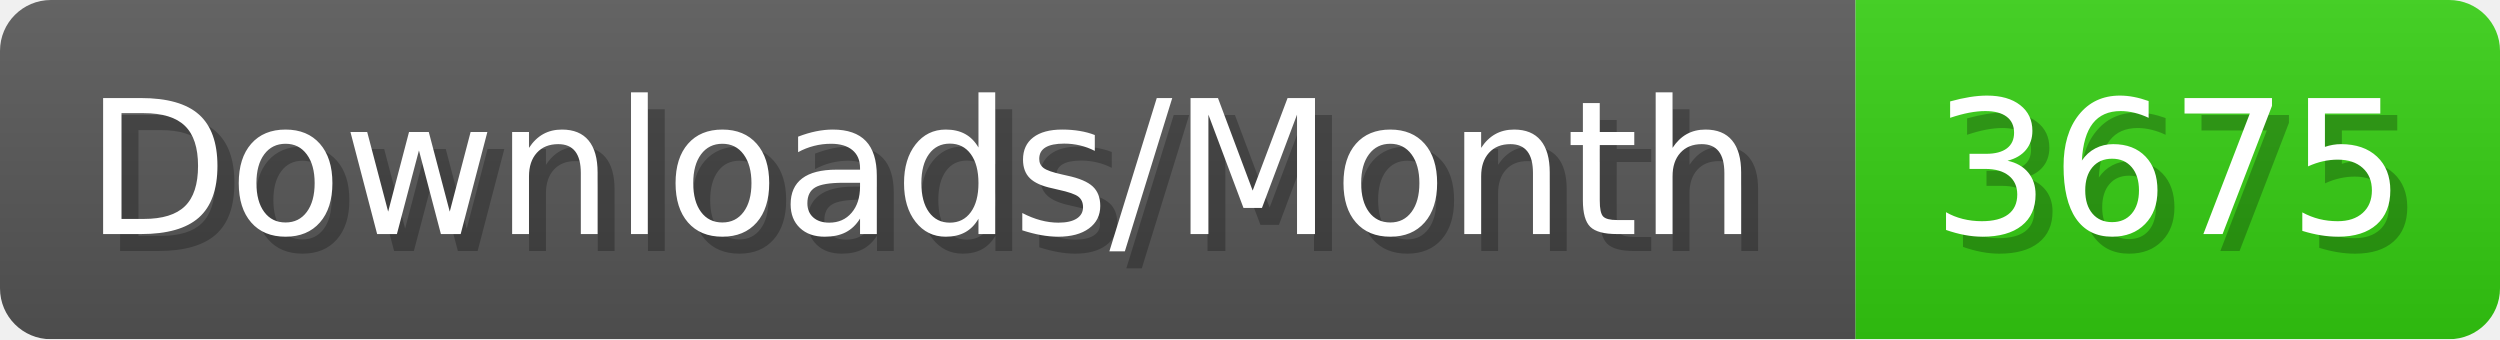
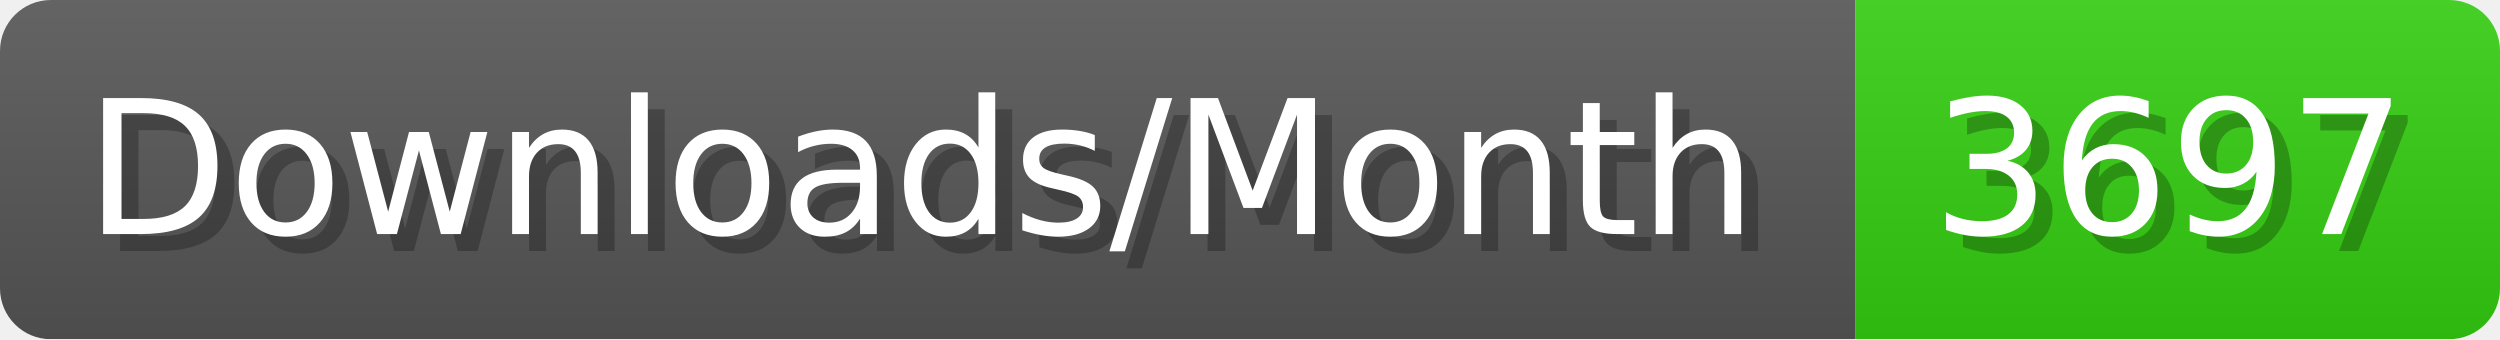
- <svg xmlns="http://www.w3.org/2000/svg" width="147.4" height="20" viewBox="0 0 1474 200" role="img" aria-label="Downloads/Month: 3675">
+ <svg xmlns="http://www.w3.org/2000/svg" width="147.4" height="20" viewBox="0 0 1474 200" role="img" aria-label="Downloads/Month: 3697">
  <linearGradient id="YlXUI" x2="0" y2="100%">
    <stop offset="0" stop-opacity=".1" stop-color="#EEE" />
    <stop offset="1" stop-opacity=".1" />
  </linearGradient>
  <mask id="JHhop">
    <rect width="1474" height="200" rx="30" fill="#FFF" />
  </mask>
  <g mask="url(#JHhop)">
    <rect width="1094" height="200" fill="#555" />
    <rect width="380" height="200" fill="#3C1" x="1094" />
    <rect width="1474" height="200" fill="url(#YlXUI)" />
  </g>
  <g aria-hidden="true" fill="#fff" text-anchor="start" font-family="Verdana,DejaVu Sans,sans-serif" font-size="110">
    <text x="60" y="148" textLength="994" fill="#000" opacity="0.25">Downloads/Month</text>
    <text x="50" y="138" textLength="994">Downloads/Month</text>
-     <text x="1149" y="148" textLength="280" fill="#000" opacity="0.25">3675</text>
-     <text x="1139" y="138" textLength="280">3675</text>
+     <text x="1149" y="148" textLength="280" fill="#000" opacity="0.25">3697</text>
+     <text x="1139" y="138" textLength="280">3697</text>
  </g>
</svg>
